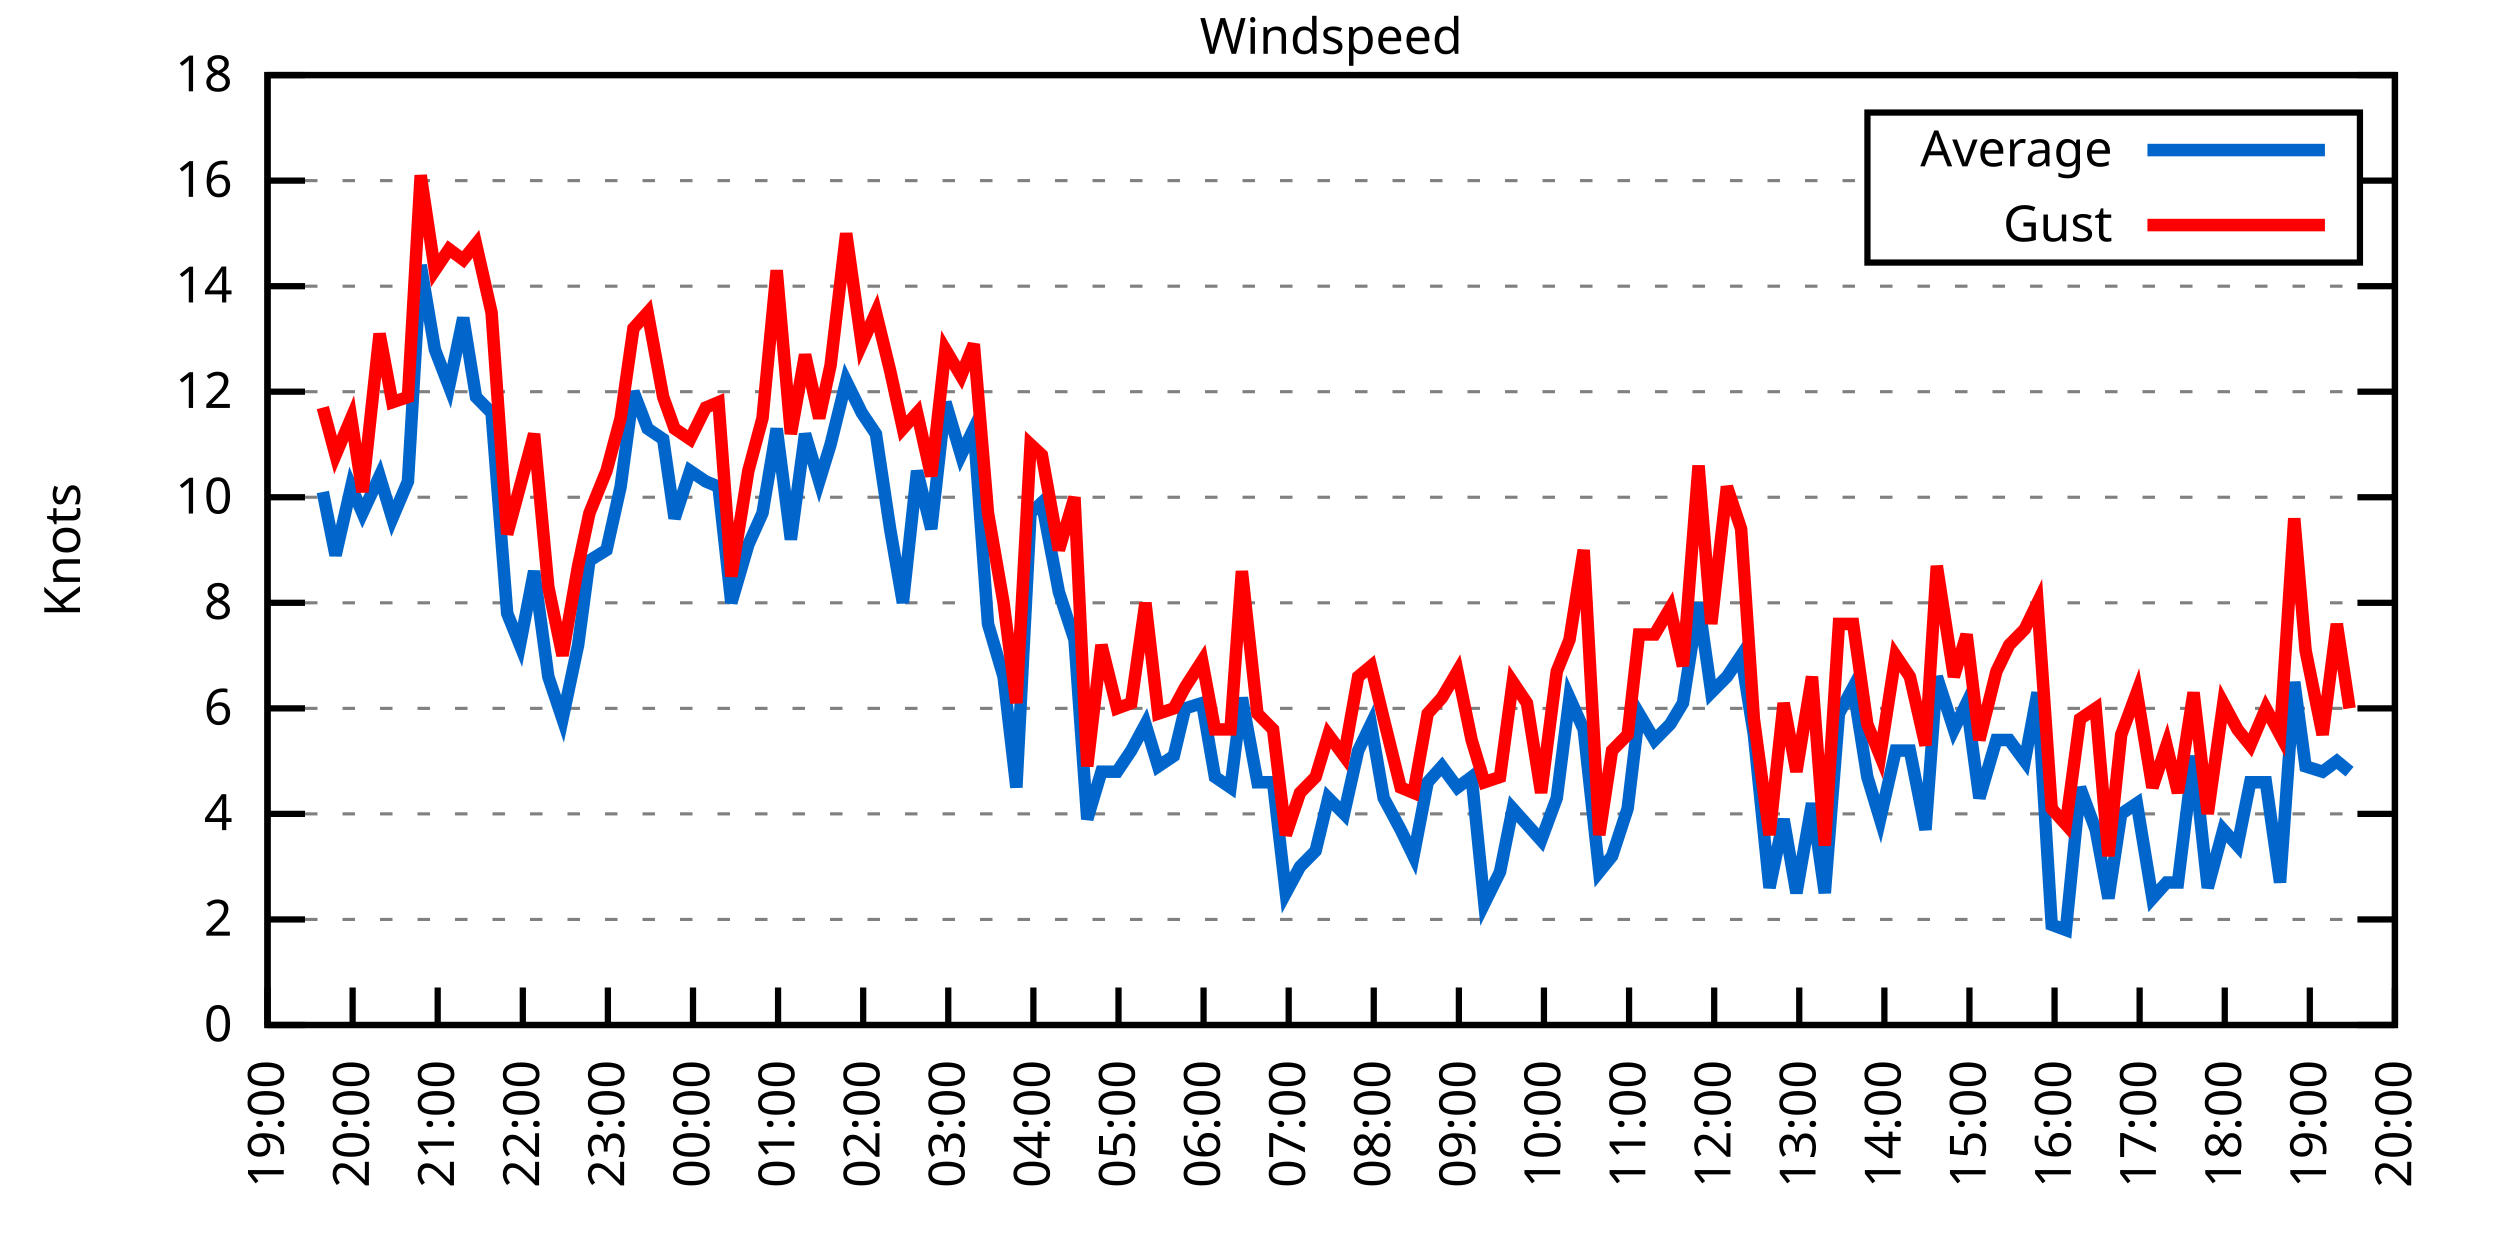
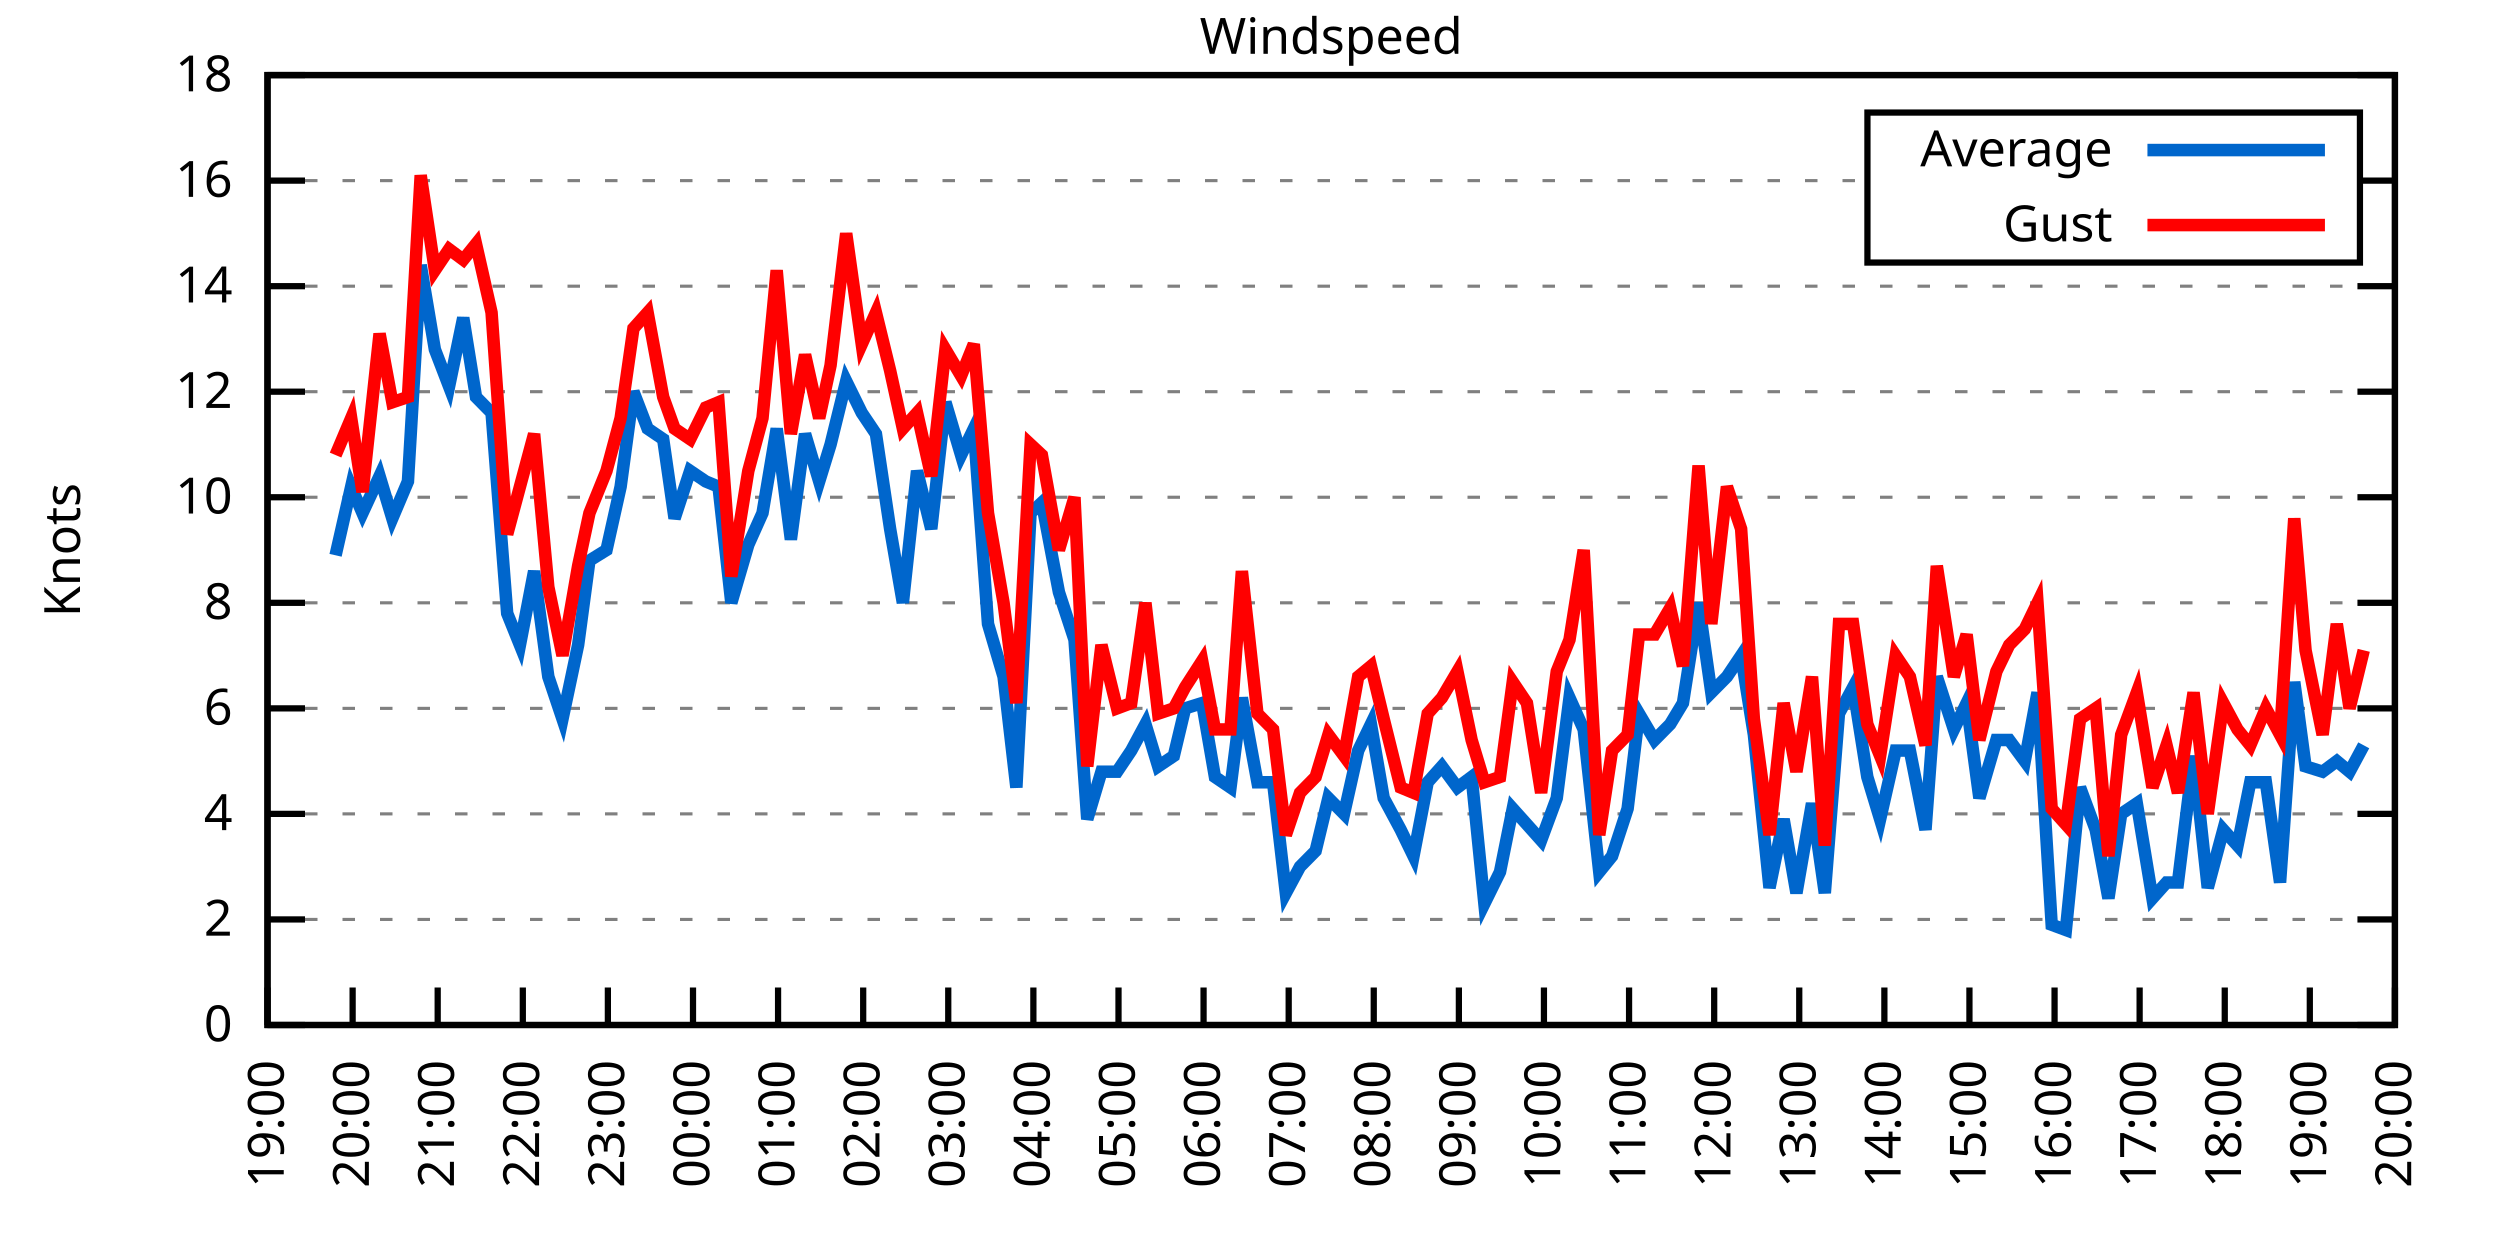
<svg xmlns="http://www.w3.org/2000/svg" xmlns:xlink="http://www.w3.org/1999/xlink" width="400" height="200" viewBox="0 0 400 200">
  <g id="gnuplot_canvas">
    <rect x="0" y="0" width="400" height="200" fill="none" />
    <defs>
      <circle id="gpDot" r="0.5" stroke-width="0.5" stroke="currentColor" />
      <path id="gpPt0" stroke-width="0.333" stroke="currentColor" d="M-1,0 h2 M0,-1 v2" />
      <path id="gpPt1" stroke-width="0.333" stroke="currentColor" d="M-1,-1 L1,1 M1,-1 L-1,1" />
      <path id="gpPt2" stroke-width="0.333" stroke="currentColor" d="M-1,0 L1,0 M0,-1 L0,1 M-1,-1 L1,1 M-1,1 L1,-1" />
      <rect id="gpPt3" stroke-width="0.333" stroke="currentColor" x="-1" y="-1" width="2" height="2" />
      <rect id="gpPt4" stroke-width="0.333" stroke="currentColor" fill="currentColor" x="-1" y="-1" width="2" height="2" />
      <circle id="gpPt5" stroke-width="0.333" stroke="currentColor" cx="0" cy="0" r="1" />
      <use xlink:href="#gpPt5" id="gpPt6" fill="currentColor" stroke="none" />
      <path id="gpPt7" stroke-width="0.333" stroke="currentColor" d="M0,-1.33 L-1.33,0.67 L1.33,0.67 z" />
      <use xlink:href="#gpPt7" id="gpPt8" fill="currentColor" stroke="none" />
      <use xlink:href="#gpPt7" id="gpPt9" stroke="currentColor" transform="rotate(180)" />
      <use xlink:href="#gpPt9" id="gpPt10" fill="currentColor" stroke="none" />
      <use xlink:href="#gpPt3" id="gpPt11" stroke="currentColor" transform="rotate(45)" />
      <use xlink:href="#gpPt11" id="gpPt12" fill="currentColor" stroke="none" />
      <path id="gpPt13" stroke-width="0.333" stroke="currentColor" d="M0,1.330 L1.265,0.411 L0.782,-1.067 L-0.782,-1.076 L-1.265,0.411 z" />
      <use xlink:href="#gpPt13" id="gpPt14" fill="currentColor" stroke="none" />
      <filter id="textbox" filterUnits="objectBoundingBox" x="0" y="0" height="1" width="1">
        <feFlood flood-color="white" flood-opacity="1" result="bgnd" />
        <feComposite in="SourceGraphic" in2="bgnd" operator="atop" />
      </filter>
      <filter id="greybox" filterUnits="objectBoundingBox" x="0" y="0" height="1" width="1">
        <feFlood flood-color="lightgrey" flood-opacity="1" result="grey" />
        <feComposite in="SourceGraphic" in2="grey" operator="atop" />
      </filter>
    </defs>
    <g fill="none" color="white" stroke="currentColor" stroke-width="1.00" stroke-linecap="butt" stroke-linejoin="miter">
</g>
    <g fill="none" color="black" stroke="currentColor" stroke-width="1.00" stroke-linecap="butt" stroke-linejoin="miter">
      <g stroke="none" shape-rendering="crispEdges">
        <polygon fill="rgb(255, 255, 255)" points="42.80,164.00 383.18,164.00 383.18,12.02 42.80,12.02 " />
      </g>
    </g>
    <g fill="none" color="black" stroke="currentColor" stroke-width="1.00" stroke-linecap="butt" stroke-linejoin="miter">
</g>
    <g fill="none" color="black" stroke="black" stroke-width="0.50" stroke-linecap="butt" stroke-linejoin="miter">
</g>
    <g fill="none" color="gray" stroke="currentColor" stroke-width="0.50" stroke-linecap="butt" stroke-linejoin="miter">
      <path stroke="gray" stroke-dasharray="2,4" class="gridline" d="M42.80,164.00 L383.19,164.00  " />
    </g>
    <g fill="none" color="gray" stroke="gray" stroke-width="1.00" stroke-linecap="butt" stroke-linejoin="miter">
</g>
    <g fill="none" color="black" stroke="currentColor" stroke-width="1.00" stroke-linecap="butt" stroke-linejoin="miter">
      <path stroke="black" d="M42.80,164.00 L48.80,164.00 M383.19,164.00 L377.19,164.00  " />
      <g transform="translate(37.20,166.60)" stroke="none" fill="black" font-family="Sans" font-size="8.00" text-anchor="end">
        <text>
          <tspan font-family="Sans"> 0</tspan>
        </text>
      </g>
    </g>
    <g fill="none" color="black" stroke="currentColor" stroke-width="1.00" stroke-linecap="butt" stroke-linejoin="miter">
</g>
    <g fill="none" color="black" stroke="black" stroke-width="0.50" stroke-linecap="butt" stroke-linejoin="miter">
</g>
    <g fill="none" color="gray" stroke="currentColor" stroke-width="0.50" stroke-linecap="butt" stroke-linejoin="miter">
      <path stroke="gray" stroke-dasharray="2,4" class="gridline" d="M42.80,147.11 L383.19,147.11  " />
    </g>
    <g fill="none" color="gray" stroke="gray" stroke-width="1.00" stroke-linecap="butt" stroke-linejoin="miter">
</g>
    <g fill="none" color="black" stroke="currentColor" stroke-width="1.00" stroke-linecap="butt" stroke-linejoin="miter">
      <path stroke="black" d="M42.80,147.11 L48.80,147.11 M383.19,147.11 L377.19,147.11  " />
      <g transform="translate(37.20,149.71)" stroke="none" fill="black" font-family="Sans" font-size="8.00" text-anchor="end">
        <text>
          <tspan font-family="Sans"> 2</tspan>
        </text>
      </g>
    </g>
    <g fill="none" color="black" stroke="currentColor" stroke-width="1.00" stroke-linecap="butt" stroke-linejoin="miter">
</g>
    <g fill="none" color="black" stroke="black" stroke-width="0.50" stroke-linecap="butt" stroke-linejoin="miter">
</g>
    <g fill="none" color="gray" stroke="currentColor" stroke-width="0.50" stroke-linecap="butt" stroke-linejoin="miter">
      <path stroke="gray" stroke-dasharray="2,4" class="gridline" d="M42.80,130.22 L383.19,130.22  " />
    </g>
    <g fill="none" color="gray" stroke="gray" stroke-width="1.00" stroke-linecap="butt" stroke-linejoin="miter">
</g>
    <g fill="none" color="black" stroke="currentColor" stroke-width="1.00" stroke-linecap="butt" stroke-linejoin="miter">
      <path stroke="black" d="M42.80,130.22 L48.80,130.22 M383.19,130.22 L377.19,130.22  " />
      <g transform="translate(37.20,132.82)" stroke="none" fill="black" font-family="Sans" font-size="8.00" text-anchor="end">
        <text>
          <tspan font-family="Sans"> 4</tspan>
        </text>
      </g>
    </g>
    <g fill="none" color="black" stroke="currentColor" stroke-width="1.00" stroke-linecap="butt" stroke-linejoin="miter">
</g>
    <g fill="none" color="black" stroke="black" stroke-width="0.50" stroke-linecap="butt" stroke-linejoin="miter">
</g>
    <g fill="none" color="gray" stroke="currentColor" stroke-width="0.50" stroke-linecap="butt" stroke-linejoin="miter">
      <path stroke="gray" stroke-dasharray="2,4" class="gridline" d="M42.80,113.34 L383.19,113.34  " />
    </g>
    <g fill="none" color="gray" stroke="gray" stroke-width="1.00" stroke-linecap="butt" stroke-linejoin="miter">
</g>
    <g fill="none" color="black" stroke="currentColor" stroke-width="1.00" stroke-linecap="butt" stroke-linejoin="miter">
      <path stroke="black" d="M42.80,113.34 L48.80,113.34 M383.19,113.34 L377.19,113.34  " />
      <g transform="translate(37.20,115.94)" stroke="none" fill="black" font-family="Sans" font-size="8.00" text-anchor="end">
        <text>
          <tspan font-family="Sans"> 6</tspan>
        </text>
      </g>
    </g>
    <g fill="none" color="black" stroke="currentColor" stroke-width="1.00" stroke-linecap="butt" stroke-linejoin="miter">
</g>
    <g fill="none" color="black" stroke="black" stroke-width="0.50" stroke-linecap="butt" stroke-linejoin="miter">
</g>
    <g fill="none" color="gray" stroke="currentColor" stroke-width="0.50" stroke-linecap="butt" stroke-linejoin="miter">
      <path stroke="gray" stroke-dasharray="2,4" class="gridline" d="M42.80,96.45 L383.19,96.45  " />
    </g>
    <g fill="none" color="gray" stroke="gray" stroke-width="1.00" stroke-linecap="butt" stroke-linejoin="miter">
</g>
    <g fill="none" color="black" stroke="currentColor" stroke-width="1.00" stroke-linecap="butt" stroke-linejoin="miter">
      <path stroke="black" d="M42.80,96.45 L48.80,96.45 M383.19,96.45 L377.19,96.45  " />
      <g transform="translate(37.20,99.05)" stroke="none" fill="black" font-family="Sans" font-size="8.00" text-anchor="end">
        <text>
          <tspan font-family="Sans"> 8</tspan>
        </text>
      </g>
    </g>
    <g fill="none" color="black" stroke="currentColor" stroke-width="1.00" stroke-linecap="butt" stroke-linejoin="miter">
</g>
    <g fill="none" color="black" stroke="black" stroke-width="0.50" stroke-linecap="butt" stroke-linejoin="miter">
</g>
    <g fill="none" color="gray" stroke="currentColor" stroke-width="0.50" stroke-linecap="butt" stroke-linejoin="miter">
      <path stroke="gray" stroke-dasharray="2,4" class="gridline" d="M42.80,79.56 L383.19,79.56  " />
    </g>
    <g fill="none" color="gray" stroke="gray" stroke-width="1.00" stroke-linecap="butt" stroke-linejoin="miter">
</g>
    <g fill="none" color="black" stroke="currentColor" stroke-width="1.00" stroke-linecap="butt" stroke-linejoin="miter">
      <path stroke="black" d="M42.80,79.56 L48.80,79.56 M383.19,79.56 L377.19,79.56  " />
      <g transform="translate(37.20,82.16)" stroke="none" fill="black" font-family="Sans" font-size="8.00" text-anchor="end">
        <text>
          <tspan font-family="Sans"> 10</tspan>
        </text>
      </g>
    </g>
    <g fill="none" color="black" stroke="currentColor" stroke-width="1.00" stroke-linecap="butt" stroke-linejoin="miter">
</g>
    <g fill="none" color="black" stroke="black" stroke-width="0.50" stroke-linecap="butt" stroke-linejoin="miter">
</g>
    <g fill="none" color="gray" stroke="currentColor" stroke-width="0.50" stroke-linecap="butt" stroke-linejoin="miter">
      <path stroke="gray" stroke-dasharray="2,4" class="gridline" d="M42.80,62.67 L383.19,62.67  " />
    </g>
    <g fill="none" color="gray" stroke="gray" stroke-width="1.00" stroke-linecap="butt" stroke-linejoin="miter">
</g>
    <g fill="none" color="black" stroke="currentColor" stroke-width="1.00" stroke-linecap="butt" stroke-linejoin="miter">
      <path stroke="black" d="M42.80,62.67 L48.80,62.67 M383.19,62.67 L377.19,62.67  " />
      <g transform="translate(37.20,65.27)" stroke="none" fill="black" font-family="Sans" font-size="8.00" text-anchor="end">
        <text>
          <tspan font-family="Sans"> 12</tspan>
        </text>
      </g>
    </g>
    <g fill="none" color="black" stroke="currentColor" stroke-width="1.00" stroke-linecap="butt" stroke-linejoin="miter">
</g>
    <g fill="none" color="black" stroke="black" stroke-width="0.50" stroke-linecap="butt" stroke-linejoin="miter">
</g>
    <g fill="none" color="gray" stroke="currentColor" stroke-width="0.50" stroke-linecap="butt" stroke-linejoin="miter">
      <path stroke="gray" stroke-dasharray="2,4" class="gridline" d="M42.80,45.79 L383.19,45.79  " />
    </g>
    <g fill="none" color="gray" stroke="gray" stroke-width="1.00" stroke-linecap="butt" stroke-linejoin="miter">
</g>
    <g fill="none" color="black" stroke="currentColor" stroke-width="1.00" stroke-linecap="butt" stroke-linejoin="miter">
      <path stroke="black" d="M42.80,45.79 L48.80,45.79 M383.19,45.79 L377.19,45.79  " />
      <g transform="translate(37.20,48.39)" stroke="none" fill="black" font-family="Sans" font-size="8.00" text-anchor="end">
        <text>
          <tspan font-family="Sans"> 14</tspan>
        </text>
      </g>
    </g>
    <g fill="none" color="black" stroke="currentColor" stroke-width="1.00" stroke-linecap="butt" stroke-linejoin="miter">
</g>
    <g fill="none" color="black" stroke="black" stroke-width="0.50" stroke-linecap="butt" stroke-linejoin="miter">
</g>
    <g fill="none" color="gray" stroke="currentColor" stroke-width="0.50" stroke-linecap="butt" stroke-linejoin="miter">
      <path stroke="gray" stroke-dasharray="2,4" class="gridline" d="M42.80,28.90 L298.79,28.90 M377.59,28.90 L383.19,28.90  " />
    </g>
    <g fill="none" color="gray" stroke="gray" stroke-width="1.00" stroke-linecap="butt" stroke-linejoin="miter">
</g>
    <g fill="none" color="black" stroke="currentColor" stroke-width="1.00" stroke-linecap="butt" stroke-linejoin="miter">
      <path stroke="black" d="M42.80,28.90 L48.80,28.90 M383.19,28.90 L377.19,28.90  " />
      <g transform="translate(37.20,31.50)" stroke="none" fill="black" font-family="Sans" font-size="8.00" text-anchor="end">
        <text>
          <tspan font-family="Sans"> 16</tspan>
        </text>
      </g>
    </g>
    <g fill="none" color="black" stroke="currentColor" stroke-width="1.00" stroke-linecap="butt" stroke-linejoin="miter">
</g>
    <g fill="none" color="black" stroke="black" stroke-width="0.50" stroke-linecap="butt" stroke-linejoin="miter">
</g>
    <g fill="none" color="gray" stroke="currentColor" stroke-width="0.50" stroke-linecap="butt" stroke-linejoin="miter">
      <path stroke="gray" stroke-dasharray="2,4" class="gridline" d="M42.80,12.01 L383.19,12.01  " />
    </g>
    <g fill="none" color="gray" stroke="gray" stroke-width="1.00" stroke-linecap="butt" stroke-linejoin="miter">
</g>
    <g fill="none" color="black" stroke="currentColor" stroke-width="1.00" stroke-linecap="butt" stroke-linejoin="miter">
      <path stroke="black" d="M42.80,12.01 L48.80,12.01 M383.19,12.01 L377.19,12.01  " />
      <g transform="translate(37.20,14.61)" stroke="none" fill="black" font-family="Sans" font-size="8.00" text-anchor="end">
        <text>
          <tspan font-family="Sans"> 18</tspan>
        </text>
      </g>
    </g>
    <g fill="none" color="black" stroke="currentColor" stroke-width="1.00" stroke-linecap="butt" stroke-linejoin="miter">
      <path stroke="black" d="M42.80,164.00 L42.80,158.00  " />
      <g transform="translate(45.40,169.60) rotate(270.00)" stroke="none" fill="black" font-family="Sans" font-size="8.00" text-anchor="end">
        <text>
          <tspan font-family="Sans">19:00</tspan>
        </text>
      </g>
    </g>
    <g fill="none" color="black" stroke="currentColor" stroke-width="1.00" stroke-linecap="butt" stroke-linejoin="miter">
      <path stroke="black" d="M56.42,164.00 L56.42,158.00  " />
      <g transform="translate(59.02,169.60) rotate(270.00)" stroke="none" fill="black" font-family="Sans" font-size="8.00" text-anchor="end">
        <text>
          <tspan font-family="Sans">20:00</tspan>
        </text>
      </g>
    </g>
    <g fill="none" color="black" stroke="currentColor" stroke-width="1.00" stroke-linecap="butt" stroke-linejoin="miter">
      <path stroke="black" d="M70.03,164.00 L70.03,158.00  " />
      <g transform="translate(72.63,169.60) rotate(270.00)" stroke="none" fill="black" font-family="Sans" font-size="8.00" text-anchor="end">
        <text>
          <tspan font-family="Sans">21:00</tspan>
        </text>
      </g>
    </g>
    <g fill="none" color="black" stroke="currentColor" stroke-width="1.00" stroke-linecap="butt" stroke-linejoin="miter">
      <path stroke="black" d="M83.65,164.00 L83.65,158.00  " />
      <g transform="translate(86.25,169.60) rotate(270.00)" stroke="none" fill="black" font-family="Sans" font-size="8.00" text-anchor="end">
        <text>
          <tspan font-family="Sans">22:00</tspan>
        </text>
      </g>
    </g>
    <g fill="none" color="black" stroke="currentColor" stroke-width="1.00" stroke-linecap="butt" stroke-linejoin="miter">
      <path stroke="black" d="M97.26,164.00 L97.26,158.00  " />
      <g transform="translate(99.86,169.60) rotate(270.00)" stroke="none" fill="black" font-family="Sans" font-size="8.00" text-anchor="end">
        <text>
          <tspan font-family="Sans">23:00</tspan>
        </text>
      </g>
    </g>
    <g fill="none" color="black" stroke="currentColor" stroke-width="1.00" stroke-linecap="butt" stroke-linejoin="miter">
      <path stroke="black" d="M110.88,164.00 L110.88,158.00  " />
      <g transform="translate(113.48,169.60) rotate(270.00)" stroke="none" fill="black" font-family="Sans" font-size="8.00" text-anchor="end">
        <text>
          <tspan font-family="Sans">00:00</tspan>
        </text>
      </g>
    </g>
    <g fill="none" color="black" stroke="currentColor" stroke-width="1.00" stroke-linecap="butt" stroke-linejoin="miter">
      <path stroke="black" d="M124.49,164.00 L124.49,158.00  " />
      <g transform="translate(127.09,169.60) rotate(270.00)" stroke="none" fill="black" font-family="Sans" font-size="8.00" text-anchor="end">
        <text>
          <tspan font-family="Sans">01:00</tspan>
        </text>
      </g>
    </g>
    <g fill="none" color="black" stroke="currentColor" stroke-width="1.00" stroke-linecap="butt" stroke-linejoin="miter">
      <path stroke="black" d="M138.11,164.00 L138.11,158.00  " />
      <g transform="translate(140.71,169.60) rotate(270.00)" stroke="none" fill="black" font-family="Sans" font-size="8.00" text-anchor="end">
        <text>
          <tspan font-family="Sans">02:00</tspan>
        </text>
      </g>
    </g>
    <g fill="none" color="black" stroke="currentColor" stroke-width="1.00" stroke-linecap="butt" stroke-linejoin="miter">
      <path stroke="black" d="M151.72,164.00 L151.72,158.00  " />
      <g transform="translate(154.32,169.60) rotate(270.00)" stroke="none" fill="black" font-family="Sans" font-size="8.00" text-anchor="end">
        <text>
          <tspan font-family="Sans">03:00</tspan>
        </text>
      </g>
    </g>
    <g fill="none" color="black" stroke="currentColor" stroke-width="1.00" stroke-linecap="butt" stroke-linejoin="miter">
      <path stroke="black" d="M165.34,164.00 L165.34,158.00  " />
      <g transform="translate(167.94,169.60) rotate(270.00)" stroke="none" fill="black" font-family="Sans" font-size="8.00" text-anchor="end">
        <text>
          <tspan font-family="Sans">04:00</tspan>
        </text>
      </g>
    </g>
    <g fill="none" color="black" stroke="currentColor" stroke-width="1.00" stroke-linecap="butt" stroke-linejoin="miter">
      <path stroke="black" d="M178.96,164.00 L178.96,158.00  " />
      <g transform="translate(181.56,169.60) rotate(270.00)" stroke="none" fill="black" font-family="Sans" font-size="8.00" text-anchor="end">
        <text>
          <tspan font-family="Sans">05:00</tspan>
        </text>
      </g>
    </g>
    <g fill="none" color="black" stroke="currentColor" stroke-width="1.00" stroke-linecap="butt" stroke-linejoin="miter">
      <path stroke="black" d="M192.57,164.00 L192.57,158.00  " />
      <g transform="translate(195.17,169.60) rotate(270.00)" stroke="none" fill="black" font-family="Sans" font-size="8.00" text-anchor="end">
        <text>
          <tspan font-family="Sans">06:00</tspan>
        </text>
      </g>
    </g>
    <g fill="none" color="black" stroke="currentColor" stroke-width="1.00" stroke-linecap="butt" stroke-linejoin="miter">
      <path stroke="black" d="M206.19,164.00 L206.19,158.00  " />
      <g transform="translate(208.79,169.60) rotate(270.00)" stroke="none" fill="black" font-family="Sans" font-size="8.00" text-anchor="end">
        <text>
          <tspan font-family="Sans">07:00</tspan>
        </text>
      </g>
    </g>
    <g fill="none" color="black" stroke="currentColor" stroke-width="1.00" stroke-linecap="butt" stroke-linejoin="miter">
      <path stroke="black" d="M219.80,164.00 L219.80,158.00  " />
      <g transform="translate(222.40,169.60) rotate(270.00)" stroke="none" fill="black" font-family="Sans" font-size="8.00" text-anchor="end">
        <text>
          <tspan font-family="Sans">08:00</tspan>
        </text>
      </g>
    </g>
    <g fill="none" color="black" stroke="currentColor" stroke-width="1.00" stroke-linecap="butt" stroke-linejoin="miter">
      <path stroke="black" d="M233.42,164.00 L233.42,158.00  " />
      <g transform="translate(236.02,169.60) rotate(270.00)" stroke="none" fill="black" font-family="Sans" font-size="8.00" text-anchor="end">
        <text>
          <tspan font-family="Sans">09:00</tspan>
        </text>
      </g>
    </g>
    <g fill="none" color="black" stroke="currentColor" stroke-width="1.00" stroke-linecap="butt" stroke-linejoin="miter">
      <path stroke="black" d="M247.03,164.00 L247.03,158.00  " />
      <g transform="translate(249.63,169.60) rotate(270.00)" stroke="none" fill="black" font-family="Sans" font-size="8.00" text-anchor="end">
        <text>
          <tspan font-family="Sans">10:00</tspan>
        </text>
      </g>
    </g>
    <g fill="none" color="black" stroke="currentColor" stroke-width="1.00" stroke-linecap="butt" stroke-linejoin="miter">
      <path stroke="black" d="M260.65,164.00 L260.65,158.00  " />
      <g transform="translate(263.25,169.60) rotate(270.00)" stroke="none" fill="black" font-family="Sans" font-size="8.00" text-anchor="end">
        <text>
          <tspan font-family="Sans">11:00</tspan>
        </text>
      </g>
    </g>
    <g fill="none" color="black" stroke="currentColor" stroke-width="1.00" stroke-linecap="butt" stroke-linejoin="miter">
      <path stroke="black" d="M274.27,164.00 L274.27,158.00  " />
      <g transform="translate(276.87,169.60) rotate(270.00)" stroke="none" fill="black" font-family="Sans" font-size="8.00" text-anchor="end">
        <text>
          <tspan font-family="Sans">12:00</tspan>
        </text>
      </g>
    </g>
    <g fill="none" color="black" stroke="currentColor" stroke-width="1.00" stroke-linecap="butt" stroke-linejoin="miter">
      <path stroke="black" d="M287.88,164.00 L287.88,158.00  " />
      <g transform="translate(290.48,169.60) rotate(270.00)" stroke="none" fill="black" font-family="Sans" font-size="8.00" text-anchor="end">
        <text>
          <tspan font-family="Sans">13:00</tspan>
        </text>
      </g>
    </g>
    <g fill="none" color="black" stroke="currentColor" stroke-width="1.00" stroke-linecap="butt" stroke-linejoin="miter">
      <path stroke="black" d="M301.50,164.00 L301.50,158.00  " />
      <g transform="translate(304.10,169.60) rotate(270.00)" stroke="none" fill="black" font-family="Sans" font-size="8.00" text-anchor="end">
        <text>
          <tspan font-family="Sans">14:00</tspan>
        </text>
      </g>
    </g>
    <g fill="none" color="black" stroke="currentColor" stroke-width="1.00" stroke-linecap="butt" stroke-linejoin="miter">
      <path stroke="black" d="M315.11,164.00 L315.11,158.00  " />
      <g transform="translate(317.71,169.60) rotate(270.00)" stroke="none" fill="black" font-family="Sans" font-size="8.00" text-anchor="end">
        <text>
          <tspan font-family="Sans">15:00</tspan>
        </text>
      </g>
    </g>
    <g fill="none" color="black" stroke="currentColor" stroke-width="1.00" stroke-linecap="butt" stroke-linejoin="miter">
      <path stroke="black" d="M328.73,164.00 L328.73,158.00  " />
      <g transform="translate(331.33,169.60) rotate(270.00)" stroke="none" fill="black" font-family="Sans" font-size="8.00" text-anchor="end">
        <text>
          <tspan font-family="Sans">16:00</tspan>
        </text>
      </g>
    </g>
    <g fill="none" color="black" stroke="currentColor" stroke-width="1.00" stroke-linecap="butt" stroke-linejoin="miter">
      <path stroke="black" d="M342.34,164.00 L342.34,158.00  " />
      <g transform="translate(344.94,169.60) rotate(270.00)" stroke="none" fill="black" font-family="Sans" font-size="8.00" text-anchor="end">
        <text>
          <tspan font-family="Sans">17:00</tspan>
        </text>
      </g>
    </g>
    <g fill="none" color="black" stroke="currentColor" stroke-width="1.00" stroke-linecap="butt" stroke-linejoin="miter">
      <path stroke="black" d="M355.96,164.00 L355.96,158.00  " />
      <g transform="translate(358.56,169.60) rotate(270.00)" stroke="none" fill="black" font-family="Sans" font-size="8.00" text-anchor="end">
        <text>
          <tspan font-family="Sans">18:00</tspan>
        </text>
      </g>
    </g>
    <g fill="none" color="black" stroke="currentColor" stroke-width="1.00" stroke-linecap="butt" stroke-linejoin="miter">
      <path stroke="black" d="M369.57,164.00 L369.57,158.00  " />
      <g transform="translate(372.17,169.60) rotate(270.00)" stroke="none" fill="black" font-family="Sans" font-size="8.00" text-anchor="end">
        <text>
          <tspan font-family="Sans">19:00</tspan>
        </text>
      </g>
    </g>
    <g fill="none" color="black" stroke="currentColor" stroke-width="1.00" stroke-linecap="butt" stroke-linejoin="miter">
      <path stroke="black" d="M383.19,164.00 L383.19,158.00  " />
      <g transform="translate(385.79,169.60) rotate(270.00)" stroke="none" fill="black" font-family="Sans" font-size="8.00" text-anchor="end">
        <text>
          <tspan font-family="Sans">20:00</tspan>
        </text>
      </g>
    </g>
    <g fill="none" color="black" stroke="currentColor" stroke-width="1.00" stroke-linecap="butt" stroke-linejoin="miter">
</g>
    <g fill="none" color="black" stroke="currentColor" stroke-width="1.00" stroke-linecap="butt" stroke-linejoin="miter">
      <path stroke="black" d="M42.80,12.01 L42.80,164.00 L383.19,164.00 L383.19,12.01 L42.80,12.01 Z  " />
    </g>
    <g fill="none" color="black" stroke="currentColor" stroke-width="1.00" stroke-linecap="butt" stroke-linejoin="miter">
</g>
    <g fill="none" color="black" stroke="currentColor" stroke-width="1.00" stroke-linecap="butt" stroke-linejoin="miter">
      <path stroke="black" d="M298.79,42.01 L298.79,18.01 L377.59,18.01 L377.59,42.01 L298.79,42.01 Z  " />
    </g>
    <g id="Windspeed_plot_1">
      <g fill="none" color="white" stroke="black" stroke-width="2.00" stroke-linecap="butt" stroke-linejoin="miter">
</g>
      <g fill="none" color="black" stroke="currentColor" stroke-width="2.00" stroke-linecap="butt" stroke-linejoin="miter">
        <g transform="translate(337.99,26.61)" stroke="none" fill="black" font-family="Sans" font-size="8.00" text-anchor="end">
          <text>
            <tspan font-family="Sans">Average</tspan>
          </text>
        </g>
      </g>
      <g fill="none" color="black" stroke="currentColor" stroke-width="2.00" stroke-linecap="butt" stroke-linejoin="miter">
-         <path stroke="rgb(  0, 102, 204)" d="M343.59,24.01 L371.99,24.01 M51.65,78.72 L53.69,88.85 L56.19,77.87 L58.00,82.09 L60.73,76.18 L62.77,82.94   L65.27,77.03 L67.31,42.41 L69.58,55.92 L71.85,61.83 L74.12,50.85 L76.16,63.52 L78.65,66.05 L81.15,98.14   L83.19,103.20 L85.46,91.38 L87.73,108.27 L90.00,115.03 L92.50,103.20 L94.31,89.69 L97.04,88.00 L99.30,77.87   L101.35,62.67 L103.62,68.58 L106.11,70.27 L107.93,82.94 L110.42,75.34 L112.92,77.03 L114.96,77.87 L117.01,96.45   L119.73,87.16 L122.00,82.09 L124.27,68.58 L126.54,86.32 L128.81,69.43 L131.07,77.03 L132.89,71.12 L135.39,60.98   L137.88,66.05 L140.15,69.43 L142.42,84.63 L144.46,96.45 L146.73,75.34 L149.00,84.63 L151.27,64.36 L153.77,72.81   L155.81,68.58 L158.08,99.83 L160.57,108.27 L162.62,126.00 L164.89,82.09 L166.70,80.41 L169.43,94.76 L171.92,102.36   L173.96,131.07 L176.23,123.47 L178.73,123.47 L181.00,120.09 L183.27,115.87 L185.31,122.62 L187.81,120.94 L189.62,113.34   L192.34,112.49 L194.39,124.31 L196.88,126.00 L198.70,111.65 L201.19,125.16 L203.69,125.16 L205.73,142.89 L208.00,138.67   L210.50,136.14 L212.54,127.69 L215.04,130.22 L217.31,120.09 L219.35,115.87 L221.39,127.69 L224.11,132.76 L226.16,136.98   L228.43,125.16 L230.70,122.62 L233.19,126.00 L235.46,124.31 L237.50,144.58 L240.00,139.51 L242.04,129.38 L244.31,131.91   L246.58,134.45 L249.08,127.69 L251.12,111.65 L253.39,116.71 L255.88,139.51 L257.93,136.98 L260.42,129.38 L262.24,114.18   L264.73,118.40 L267.23,115.87 L269.27,112.49 L271.77,96.45 L273.81,110.80 L276.31,108.27 L278.58,104.89 L280.62,117.56   L283.12,142.05 L285.38,131.07 L287.43,142.89 L289.92,128.54 L291.97,142.89 L294.23,114.18 L296.50,109.96 L298.77,124.31   L300.82,131.07 L303.31,120.09 L305.58,120.09 L308.08,132.76 L309.89,108.27 L312.62,116.71 L314.66,112.49 L316.70,127.69   L319.42,118.40 L321.47,118.40 L323.96,121.78 L326.00,110.80 L328.27,147.96 L330.54,148.80 L332.81,126.00 L335.31,132.76   L337.35,143.73 L339.39,130.22 L341.89,128.54 L344.39,143.73 L346.65,141.20 L348.47,141.20 L350.97,120.94 L353.24,142.05   L355.73,132.76 L358.00,135.29 L360.04,125.16 L362.54,125.16 L364.81,141.20 L367.08,109.11 L368.89,122.62 L371.62,123.47   L373.89,121.78 L375.93,123.47  " />
+         <path stroke="rgb(  0, 102, 204)" d="M343.59,24.01 L371.99,24.01 M53.69,88.85 L56.19,77.87 L58.00,82.09 L60.73,76.18 L62.77,82.94 L65.27,77.03   L67.31,42.41 L69.58,55.92 L71.85,61.83 L74.12,50.85 L76.16,63.52 L78.65,66.05 L81.15,98.14 L83.19,103.20   L85.46,91.38 L87.73,108.27 L90.00,115.03 L92.50,103.20 L94.31,89.69 L97.04,88.00 L99.30,77.87 L101.35,62.67   L103.62,68.58 L106.11,70.27 L107.93,82.94 L110.42,75.34 L112.92,77.03 L114.96,77.87 L117.01,96.45 L119.73,87.16   L122.00,82.09 L124.27,68.58 L126.54,86.32 L128.81,69.43 L131.07,77.03 L132.89,71.12 L135.39,60.98 L137.88,66.05   L140.15,69.43 L142.42,84.63 L144.46,96.45 L146.73,75.34 L149.00,84.63 L151.27,64.36 L153.77,72.81 L155.81,68.58   L158.08,99.83 L160.57,108.27 L162.62,126.00 L164.89,82.09 L166.70,80.41 L169.43,94.76 L171.92,102.36 L173.96,131.07   L176.23,123.47 L178.73,123.47 L181.00,120.09 L183.27,115.87 L185.31,122.62 L187.81,120.94 L189.62,113.34 L192.34,112.49   L194.39,124.31 L196.88,126.00 L198.70,111.65 L201.19,125.16 L203.69,125.16 L205.73,142.89 L208.00,138.67 L210.50,136.14   L212.54,127.69 L215.04,130.22 L217.31,120.09 L219.35,115.87 L221.39,127.69 L224.11,132.76 L226.16,136.98 L228.43,125.16   L230.70,122.62 L233.19,126.00 L235.46,124.31 L237.50,144.58 L240.00,139.51 L242.04,129.38 L244.31,131.91 L246.58,134.45   L249.08,127.69 L251.12,111.65 L253.39,116.71 L255.88,139.51 L257.93,136.98 L260.42,129.38 L262.24,114.18 L264.73,118.40   L267.23,115.87 L269.27,112.49 L271.77,96.45 L273.81,110.80 L276.31,108.27 L278.58,104.89 L280.62,117.56 L283.12,142.05   L285.38,131.07 L287.43,142.89 L289.92,128.54 L291.97,142.89 L294.23,114.18 L296.50,109.96 L298.77,124.31 L300.82,131.07   L303.31,120.09 L305.58,120.09 L308.08,132.76 L309.89,108.27 L312.62,116.71 L314.66,112.49 L316.70,127.69 L319.42,118.40   L321.47,118.40 L323.96,121.78 L326.00,110.80 L328.27,147.96 L330.54,148.80 L332.81,126.00 L335.31,132.76 L337.35,143.73   L339.39,130.22 L341.89,128.54 L344.39,143.73 L346.65,141.20 L348.47,141.20 L350.97,120.94 L353.24,142.05 L355.73,132.76   L358.00,135.29 L360.04,125.16 L362.54,125.16 L364.81,141.20 L367.08,109.11 L368.89,122.62 L371.62,123.47 L373.89,121.78   L375.93,123.47 L378.20,119.25  " />
      </g>
    </g>
    <g id="Windspeed_plot_2">
      <g fill="none" color="black" stroke="currentColor" stroke-width="2.00" stroke-linecap="butt" stroke-linejoin="miter">
        <g transform="translate(337.99,38.61)" stroke="none" fill="black" font-family="Sans" font-size="8.00" text-anchor="end">
          <text>
            <tspan font-family="Sans">Gust</tspan>
          </text>
        </g>
      </g>
      <g fill="none" color="black" stroke="currentColor" stroke-width="2.00" stroke-linecap="butt" stroke-linejoin="miter">
-         <path stroke="rgb(255,   0,   0)" d="M343.59,36.01 L371.99,36.01 M51.65,65.21 L53.69,72.81 L56.19,66.90 L58.00,78.72 L60.73,53.39 L62.77,64.36   L65.27,63.52 L67.31,28.05 L69.58,43.25 L71.85,39.87 L74.12,41.56 L76.16,39.03 L78.65,50.01 L81.15,85.47   L83.19,77.87 L85.46,69.43 L87.73,93.92 L90.00,104.89 L92.50,90.54 L94.31,82.09 L97.04,75.34 L99.30,66.90   L101.35,52.54 L103.62,50.01 L106.11,63.52 L107.93,68.58 L110.42,70.27 L112.92,65.21 L114.96,64.36 L117.01,92.23   L119.73,75.34 L122.00,66.90 L124.27,43.25 L126.54,69.43 L128.81,56.76 L131.07,66.90 L132.89,58.45 L135.39,37.34   L137.88,55.07 L140.15,50.01 L142.42,59.30 L144.46,68.58 L146.73,66.05 L149.00,76.18 L151.27,55.92 L153.77,60.14   L155.81,55.07 L158.08,82.09 L160.57,96.45 L162.62,112.49 L164.89,71.12 L166.70,72.81 L169.43,88.00 L171.92,79.56   L173.96,122.62 L176.23,103.20 L178.73,113.34 L181.00,112.49 L183.27,96.45 L185.31,114.18 L187.81,113.34 L189.62,109.96   L192.34,105.74 L194.39,116.71 L196.88,116.71 L198.70,91.38 L201.19,114.18 L203.69,116.71 L205.73,133.60 L208.00,126.85   L210.50,124.31 L212.54,117.56 L215.04,120.94 L217.31,108.27 L219.35,106.58 L221.39,115.03 L224.11,126.00 L226.16,126.85   L228.43,114.18 L230.70,111.65 L233.19,107.43 L235.46,118.40 L237.50,125.16 L240.00,124.31 L242.04,109.11 L244.31,112.49   L246.58,126.85 L249.08,107.43 L251.12,102.36 L253.39,88.00 L255.88,133.60 L257.93,120.09 L260.42,117.56 L262.24,101.52   L264.73,101.52 L267.23,97.29 L269.27,106.58 L271.77,74.49 L273.81,99.83 L276.31,77.87 L278.58,84.63 L280.62,115.03   L283.12,133.60 L285.38,112.49 L287.43,123.47 L289.92,108.27 L291.97,135.29 L294.23,99.83 L296.50,99.83 L298.77,115.87   L300.82,120.94 L303.31,104.89 L305.58,108.27 L308.08,119.25 L309.89,90.54 L312.62,108.27 L314.66,101.52 L316.70,118.40   L319.42,107.43 L321.47,103.20 L323.96,100.67 L326.00,96.45 L328.27,129.38 L330.54,131.91 L332.81,115.03 L335.31,113.34   L337.35,136.98 L339.39,117.56 L341.89,110.80 L344.39,126.00 L346.65,119.25 L348.47,126.85 L350.97,110.80 L353.24,130.22   L355.73,112.49 L358.00,116.71 L360.04,119.25 L362.54,113.34 L364.81,117.56 L367.08,82.94 L368.89,104.05 L371.62,117.56   L373.89,99.83 L375.93,113.34  " />
+         <path stroke="rgb(255,   0,   0)" d="M343.59,36.01 L371.99,36.01 M53.69,72.81 L56.19,66.90 L58.00,78.72 L60.73,53.39 L62.77,64.36 L65.27,63.52   L67.31,28.05 L69.58,43.25 L71.85,39.87 L74.12,41.56 L76.16,39.03 L78.65,50.01 L81.15,85.47 L83.19,77.87   L85.46,69.43 L87.73,93.92 L90.00,104.89 L92.50,90.54 L94.31,82.09 L97.04,75.34 L99.30,66.90 L101.35,52.54   L103.62,50.01 L106.11,63.52 L107.93,68.58 L110.42,70.27 L112.92,65.21 L114.96,64.36 L117.01,92.23 L119.73,75.34   L122.00,66.90 L124.27,43.25 L126.54,69.43 L128.81,56.76 L131.07,66.90 L132.89,58.45 L135.39,37.34 L137.88,55.07   L140.15,50.01 L142.42,59.30 L144.46,68.58 L146.73,66.05 L149.00,76.18 L151.27,55.92 L153.77,60.14 L155.81,55.07   L158.08,82.09 L160.57,96.45 L162.62,112.49 L164.89,71.12 L166.70,72.81 L169.43,88.00 L171.92,79.56 L173.96,122.62   L176.23,103.20 L178.73,113.34 L181.00,112.49 L183.27,96.45 L185.31,114.18 L187.81,113.34 L189.62,109.96 L192.34,105.74   L194.39,116.71 L196.88,116.71 L198.70,91.38 L201.19,114.18 L203.69,116.71 L205.73,133.60 L208.00,126.85 L210.50,124.31   L212.54,117.56 L215.04,120.94 L217.31,108.27 L219.35,106.58 L221.39,115.03 L224.11,126.00 L226.16,126.85 L228.43,114.18   L230.70,111.65 L233.19,107.43 L235.46,118.40 L237.50,125.16 L240.00,124.31 L242.04,109.11 L244.31,112.49 L246.58,126.85   L249.08,107.43 L251.12,102.36 L253.39,88.00 L255.88,133.60 L257.93,120.09 L260.42,117.56 L262.24,101.52 L264.73,101.52   L267.23,97.29 L269.27,106.58 L271.77,74.49 L273.81,99.83 L276.31,77.87 L278.58,84.63 L280.62,115.03 L283.12,133.60   L285.38,112.49 L287.43,123.47 L289.92,108.27 L291.97,135.29 L294.23,99.83 L296.50,99.83 L298.77,115.87 L300.82,120.94   L303.31,104.89 L305.58,108.27 L308.08,119.25 L309.89,90.54 L312.62,108.27 L314.66,101.52 L316.70,118.40 L319.42,107.43   L321.47,103.20 L323.96,100.67 L326.00,96.45 L328.27,129.38 L330.54,131.91 L332.81,115.03 L335.31,113.34 L337.35,136.98   L339.39,117.56 L341.89,110.80 L344.39,126.00 L346.65,119.25 L348.47,126.85 L350.97,110.80 L353.24,130.22 L355.73,112.49   L358.00,116.71 L360.04,119.25 L362.54,113.34 L364.81,117.56 L367.08,82.94 L368.89,104.05 L371.62,117.56 L373.89,99.83   L375.93,113.34 L378.20,104.05  " />
      </g>
    </g>
    <g fill="none" color="black" stroke="currentColor" stroke-width="2.00" stroke-linecap="butt" stroke-linejoin="miter">
</g>
    <g fill="none" color="black" stroke="black" stroke-width="1.00" stroke-linecap="butt" stroke-linejoin="miter">
</g>
    <g fill="none" color="black" stroke="currentColor" stroke-width="1.00" stroke-linecap="butt" stroke-linejoin="miter">
      <path stroke="black" d="M42.80,12.01 L42.80,164.00 L383.19,164.00 L383.19,12.01 L42.80,12.01 Z  " />
      <g transform="translate(12.80,88.01) rotate(270.00)" stroke="none" fill="black" font-family="Sans" font-size="8.00" text-anchor="middle">
        <text>
          <tspan font-family="Sans">Knots</tspan>
        </text>
      </g>
    </g>
    <g fill="none" color="black" stroke="currentColor" stroke-width="1.00" stroke-linecap="butt" stroke-linejoin="miter">
</g>
    <g fill="none" color="black" stroke="currentColor" stroke-width="1.00" stroke-linecap="butt" stroke-linejoin="miter">
      <g transform="translate(212.99,8.61)" stroke="none" fill="black" font-family="Sans" font-size="8.00" text-anchor="middle">
        <text>
          <tspan font-family="Sans">Windspeed</tspan>
        </text>
      </g>
    </g>
    <g fill="none" color="black" stroke="currentColor" stroke-width="1.00" stroke-linecap="butt" stroke-linejoin="miter">
</g>
  </g>
</svg>
